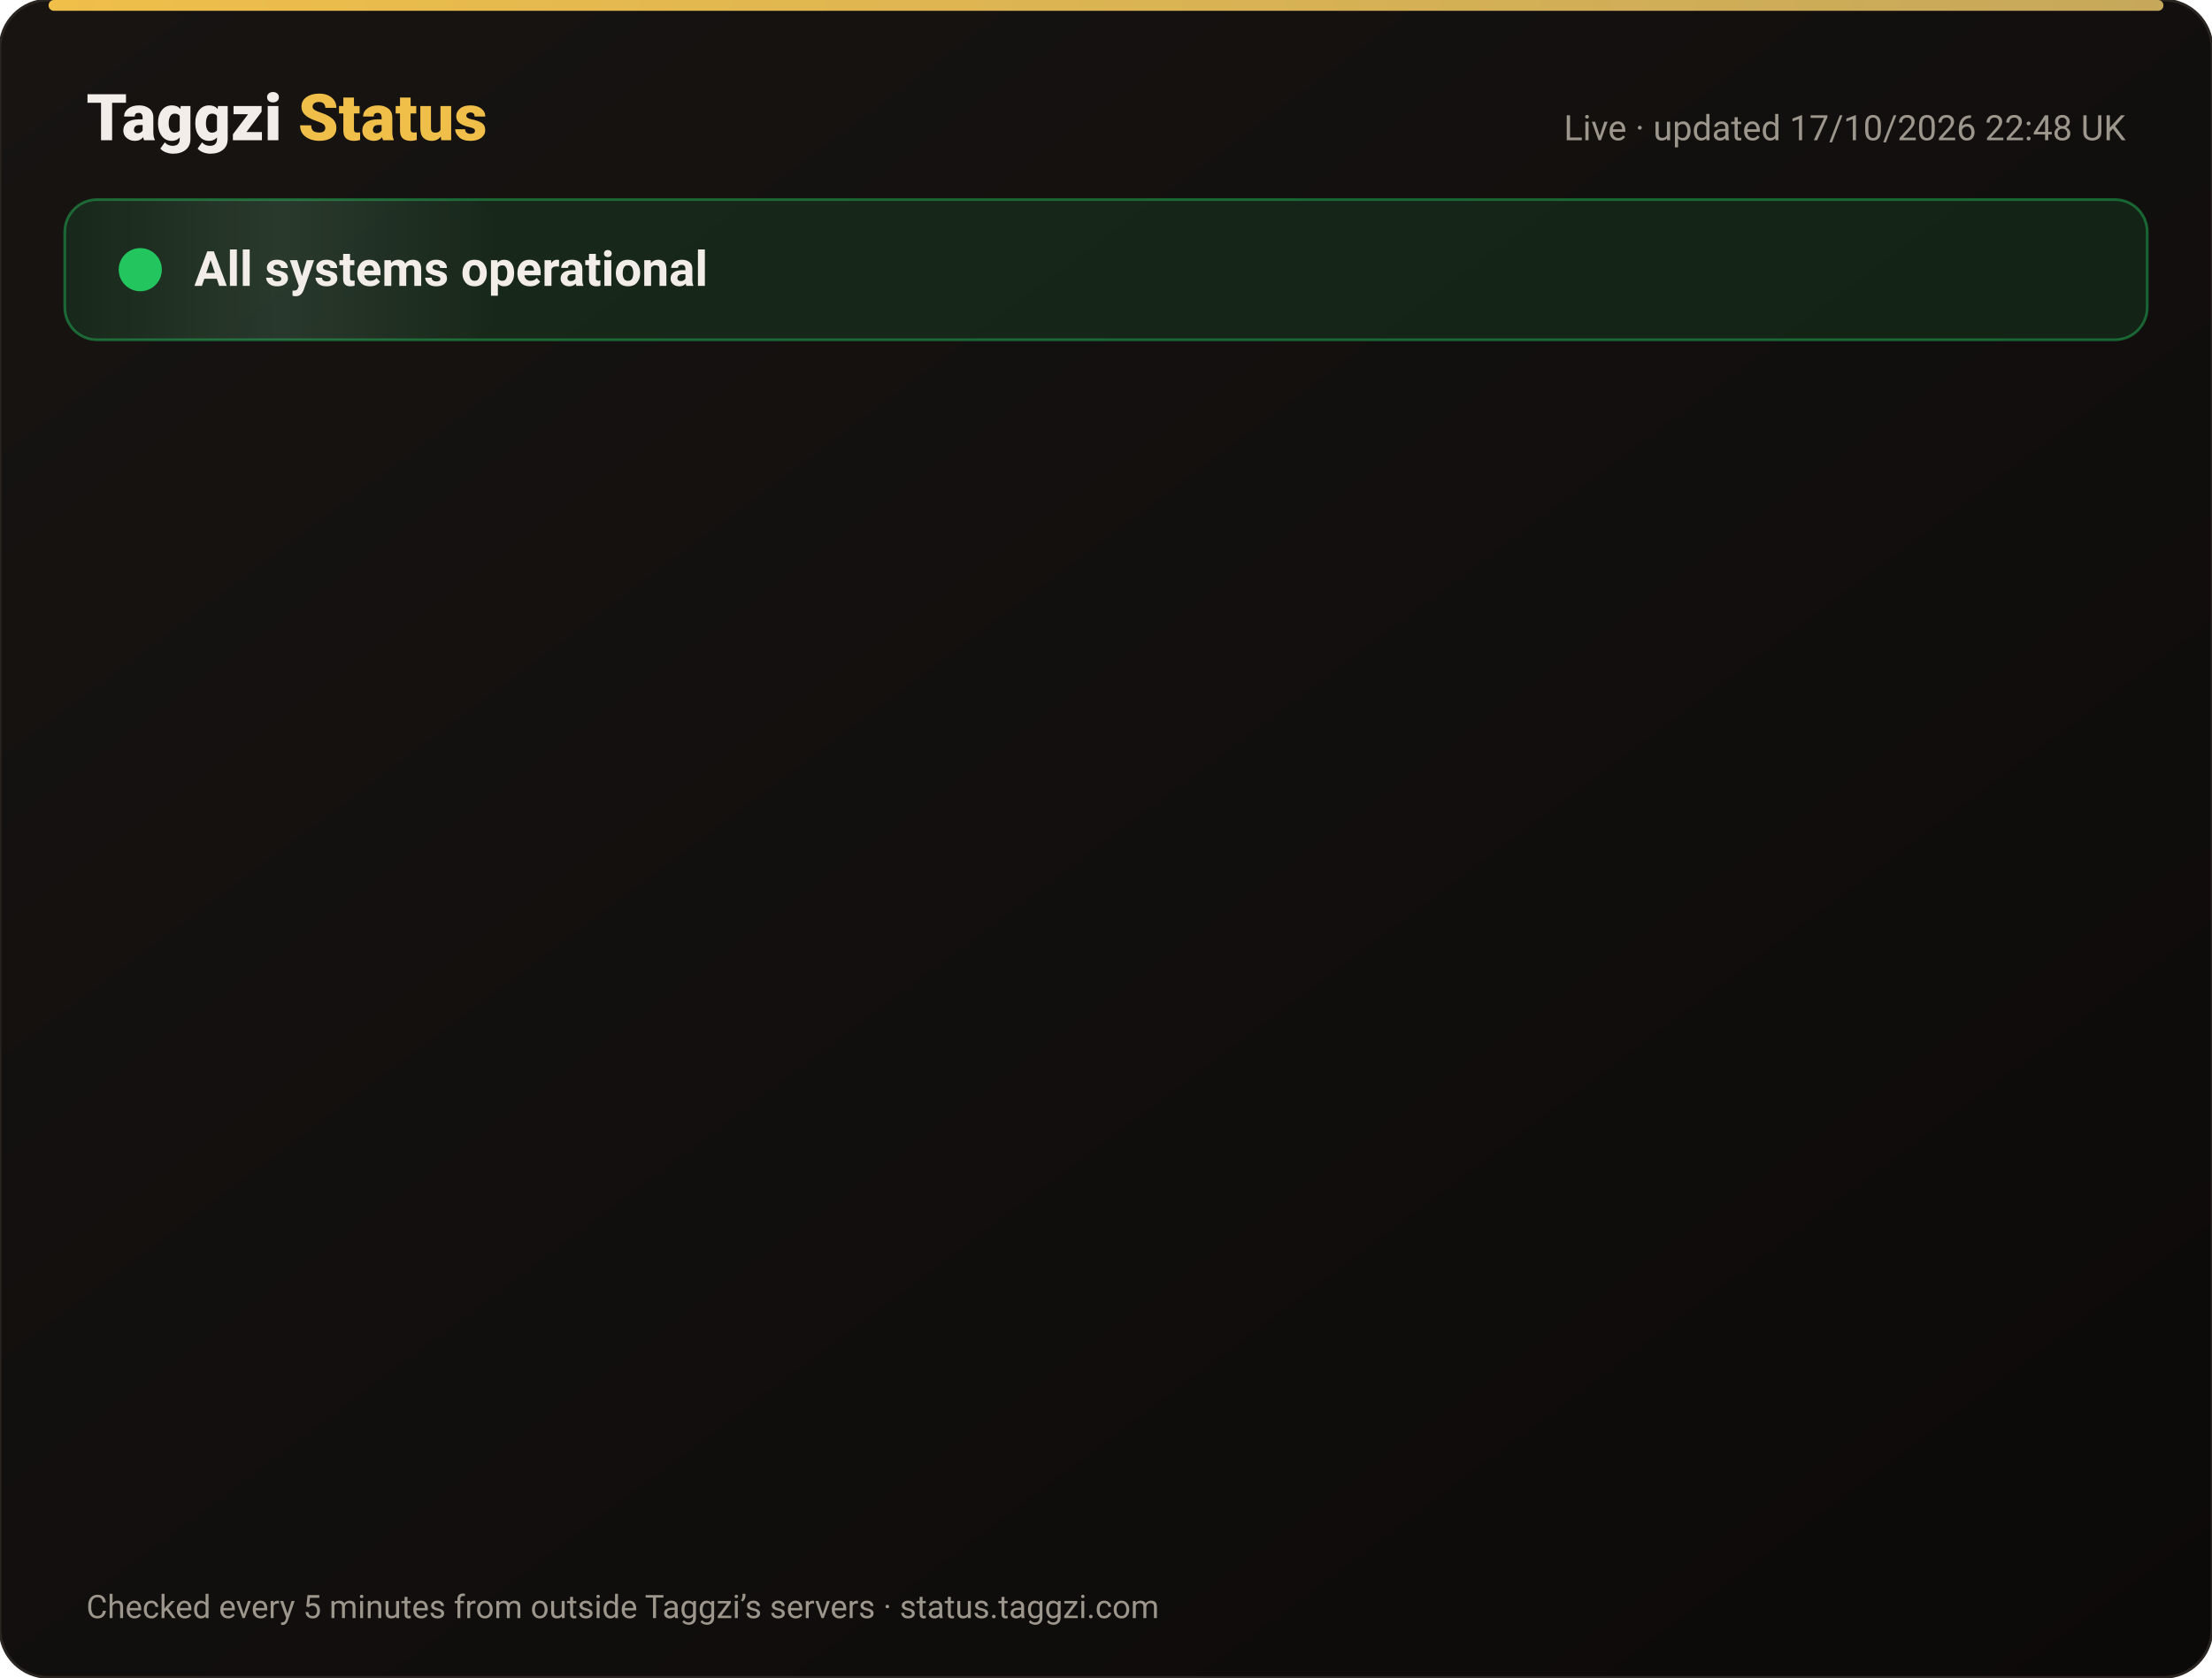
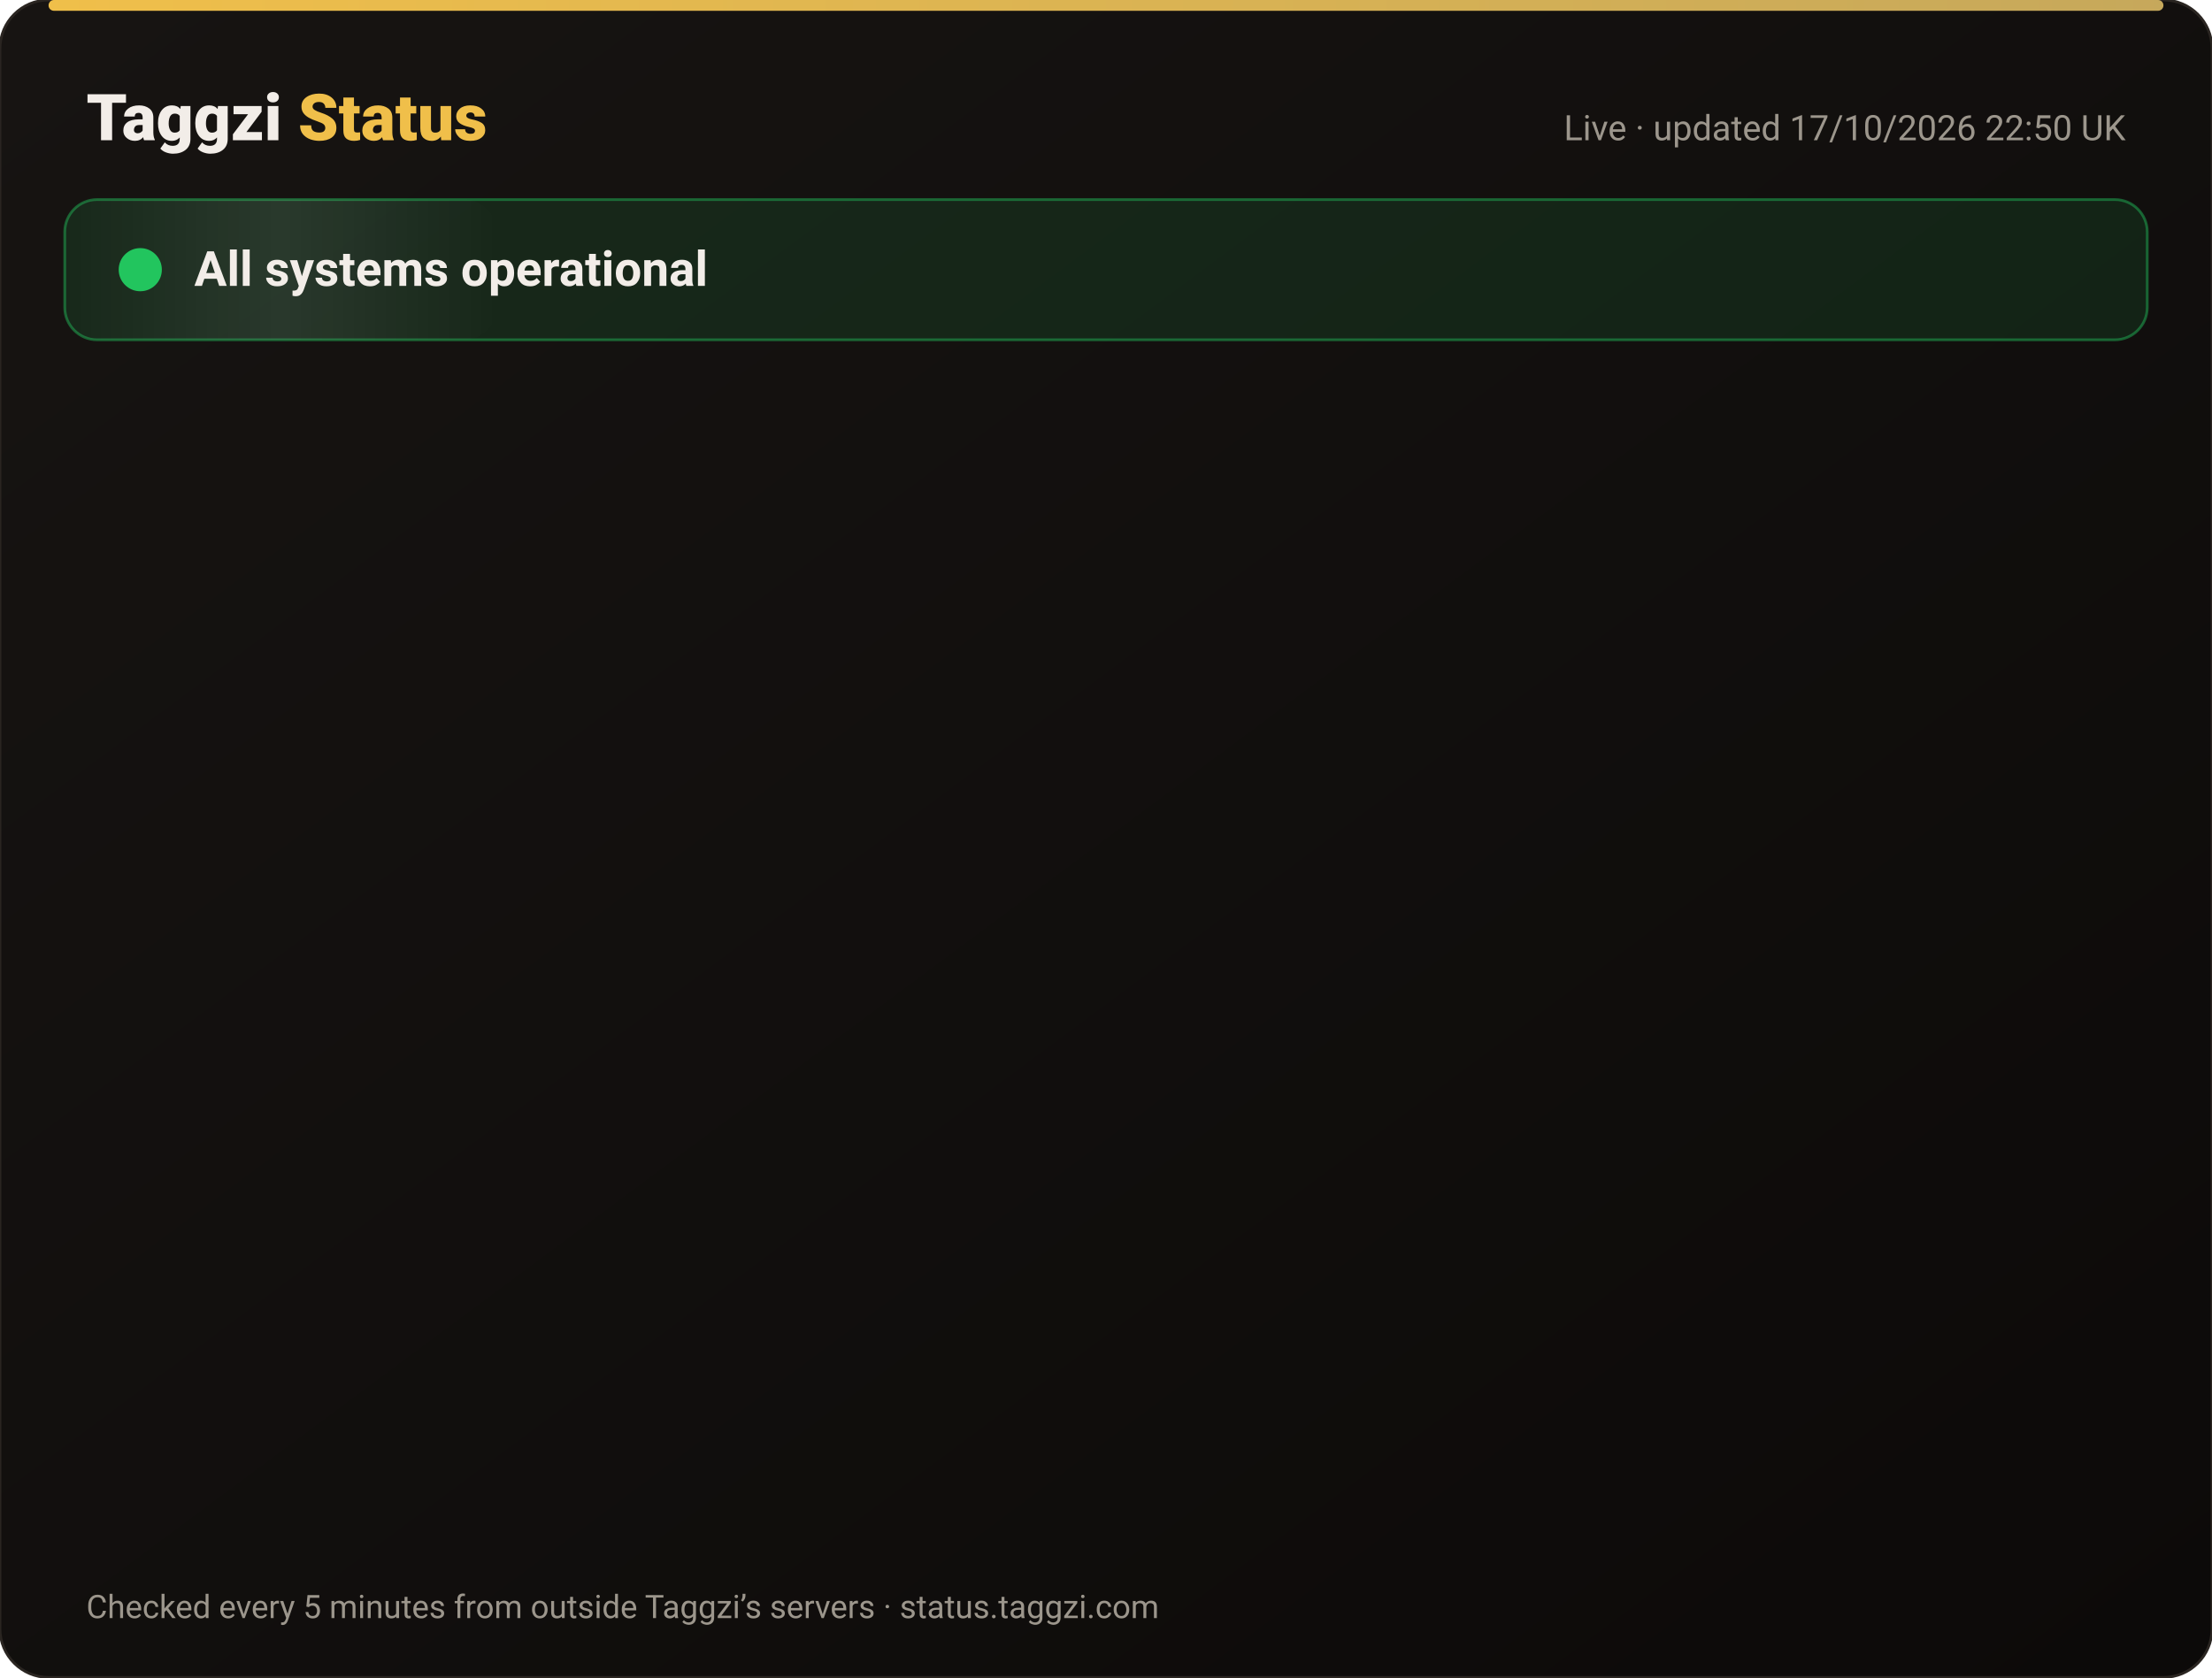
<svg xmlns="http://www.w3.org/2000/svg" width="820" height="622" viewBox="0 0 820 622" font-family="-apple-system,Segoe UI,Roboto,Helvetica,Arial,sans-serif">
  <defs>
    <linearGradient id="bg" x1="0" y1="0" x2="1" y2="1">
      <stop offset="0" stop-color="#171412" />
      <stop offset="1" stop-color="#0C0A09" />
    </linearGradient>
    <linearGradient id="gold" x1="0" x2="1">
      <stop offset="0" stop-color="#F0BF4A" />
      <stop offset="1" stop-color="#c6a85b" />
    </linearGradient>
    <linearGradient id="shine" x1="0" x2="1">
      <stop offset="0" stop-color="#fff" stop-opacity="0" />
      <stop offset=".5" stop-color="#fff" stop-opacity=".08" />
      <stop offset="1" stop-color="#fff" stop-opacity="0" />
    </linearGradient>
  </defs>
  <rect width="820" height="622" rx="18" fill="url(#bg)" stroke="#2a2521" />
  <rect x="18" y="0" width="784" height="4" rx="2" fill="url(#gold)" />
  <text x="32" y="52" font-size="24" font-weight="800" fill="#F2EDE8">Taggzi <tspan fill="#F0BF4A">Status</tspan>
  </text>
-   <text x="788" y="52" font-size="13" fill="#9C968C" text-anchor="end">Live · updated 17/10/2026 22:48 UK</text>
+   <text x="788" y="52" font-size="13" fill="#9C968C" text-anchor="end">Live · updated 17/10/2026 22:50 UK</text>
  <rect x="24" y="74" width="772" height="52" rx="12" fill="#22c55e" fill-opacity=".12" stroke="#22c55e" stroke-opacity=".45" />
  <rect x="24" y="74" width="160" height="52" rx="12" fill="url(#shine)">
    <animate attributeName="x" from="-160" to="820" dur="4s" repeatCount="indefinite" />
  </rect>
  <circle cx="52" cy="100" r="7" fill="#22c55e" />
  <circle cx="52" cy="100" r="7" fill="none" stroke="#22c55e" stroke-width="2">
    <animate attributeName="r" values="7;15;7" dur="2s" repeatCount="indefinite" />
    <animate attributeName="opacity" values=".9;0;.9" dur="2s" repeatCount="indefinite" />
  </circle>
  <text x="72" y="106" font-size="18" font-weight="700" fill="#F2EDE8">All systems operational</text>
  <g opacity="0">
    <animate attributeName="opacity" from="0" to="1" begin="0.00s" dur=".6s" fill="freeze" />
    <line x1="32" y1="188" x2="788" y2="188" stroke="#2a2521" />
    <circle cx="44" cy="166" r="6" fill="#22c55e">
      <animate attributeName="opacity" values="1;.45;1" dur="2.4s" begin="0.00s" repeatCount="indefinite" />
    </circle>
    <text x="62" y="171" font-size="15" font-weight="650" fill="#F2EDE8">Website</text>
    <text x="630" y="171" font-size="13" fill="#9C968C" text-anchor="end">100.00% uptime</text>
    <rect x="648" y="154" width="140" height="24" rx="12" fill="#22c55e" fill-opacity=".14" stroke="#22c55e" stroke-opacity=".5" />
    <text x="718" y="171" font-size="12" font-weight="700" fill="#22c55e" text-anchor="middle">Operational</text>
  </g>
  <g opacity="0">
    <animate attributeName="opacity" from="0" to="1" begin="0.15s" dur=".6s" fill="freeze" />
    <line x1="32" y1="234" x2="788" y2="234" stroke="#2a2521" />
    <circle cx="44" cy="212" r="6" fill="#22c55e">
      <animate attributeName="opacity" values="1;.45;1" dur="2.4s" begin="0.15s" repeatCount="indefinite" />
    </circle>
    <text x="62" y="217" font-size="15" font-weight="650" fill="#F2EDE8">Tag scans</text>
    <text x="630" y="217" font-size="13" fill="#9C968C" text-anchor="end">100.00% uptime</text>
    <rect x="648" y="200" width="140" height="24" rx="12" fill="#22c55e" fill-opacity=".14" stroke="#22c55e" stroke-opacity=".5" />
    <text x="718" y="217" font-size="12" font-weight="700" fill="#22c55e" text-anchor="middle">Operational</text>
  </g>
  <g opacity="0">
    <animate attributeName="opacity" from="0" to="1" begin="0.30s" dur=".6s" fill="freeze" />
    <line x1="32" y1="280" x2="788" y2="280" stroke="#2a2521" />
    <circle cx="44" cy="258" r="6" fill="#22c55e">
      <animate attributeName="opacity" values="1;.45;1" dur="2.4s" begin="0.30s" repeatCount="indefinite" />
    </circle>
    <text x="62" y="263" font-size="15" font-weight="650" fill="#F2EDE8">Manual tag lookup</text>
    <text x="630" y="263" font-size="13" fill="#9C968C" text-anchor="end">100.00% uptime</text>
    <rect x="648" y="246" width="140" height="24" rx="12" fill="#22c55e" fill-opacity=".14" stroke="#22c55e" stroke-opacity=".5" />
    <text x="718" y="263" font-size="12" font-weight="700" fill="#22c55e" text-anchor="middle">Operational</text>
  </g>
  <g opacity="0">
    <animate attributeName="opacity" from="0" to="1" begin="0.45s" dur=".6s" fill="freeze" />
    <line x1="32" y1="326" x2="788" y2="326" stroke="#2a2521" />
    <circle cx="44" cy="304" r="6" fill="#22c55e">
      <animate attributeName="opacity" values="1;.45;1" dur="2.4s" begin="0.45s" repeatCount="indefinite" />
    </circle>
    <text x="62" y="309" font-size="15" font-weight="650" fill="#F2EDE8">App &amp; login</text>
    <text x="630" y="309" font-size="13" fill="#9C968C" text-anchor="end">100.00% uptime</text>
    <rect x="648" y="292" width="140" height="24" rx="12" fill="#22c55e" fill-opacity=".14" stroke="#22c55e" stroke-opacity=".5" />
    <text x="718" y="309" font-size="12" font-weight="700" fill="#22c55e" text-anchor="middle">Operational</text>
  </g>
  <g opacity="0">
    <animate attributeName="opacity" from="0" to="1" begin="0.60s" dur=".6s" fill="freeze" />
    <line x1="32" y1="372" x2="788" y2="372" stroke="#2a2521" />
    <circle cx="44" cy="350" r="6" fill="#22c55e">
      <animate attributeName="opacity" values="1;.45;1" dur="2.4s" begin="0.60s" repeatCount="indefinite" />
    </circle>
    <text x="62" y="355" font-size="15" font-weight="650" fill="#F2EDE8">Community alerts</text>
    <text x="630" y="355" font-size="13" fill="#9C968C" text-anchor="end">100.00% uptime</text>
    <rect x="648" y="338" width="140" height="24" rx="12" fill="#22c55e" fill-opacity=".14" stroke="#22c55e" stroke-opacity=".5" />
    <text x="718" y="355" font-size="12" font-weight="700" fill="#22c55e" text-anchor="middle">Operational</text>
  </g>
  <g opacity="0">
    <animate attributeName="opacity" from="0" to="1" begin="0.75s" dur=".6s" fill="freeze" />
    <line x1="32" y1="418" x2="788" y2="418" stroke="#2a2521" />
    <circle cx="44" cy="396" r="6" fill="#22c55e">
      <animate attributeName="opacity" values="1;.45;1" dur="2.4s" begin="0.75s" repeatCount="indefinite" />
    </circle>
    <text x="62" y="401" font-size="15" font-weight="650" fill="#F2EDE8">Private calling</text>
    <text x="630" y="401" font-size="13" fill="#9C968C" text-anchor="end">100.00% uptime</text>
    <rect x="648" y="384" width="140" height="24" rx="12" fill="#22c55e" fill-opacity=".14" stroke="#22c55e" stroke-opacity=".5" />
    <text x="718" y="401" font-size="12" font-weight="700" fill="#22c55e" text-anchor="middle">Operational</text>
  </g>
  <g opacity="0">
    <animate attributeName="opacity" from="0" to="1" begin="0.90s" dur=".6s" fill="freeze" />
    <line x1="32" y1="464" x2="788" y2="464" stroke="#2a2521" />
    <circle cx="44" cy="442" r="6" fill="#22c55e">
      <animate attributeName="opacity" values="1;.45;1" dur="2.4s" begin="0.90s" repeatCount="indefinite" />
    </circle>
    <text x="62" y="447" font-size="15" font-weight="650" fill="#F2EDE8">Payments</text>
    <text x="630" y="447" font-size="13" fill="#9C968C" text-anchor="end">99.98% uptime</text>
    <rect x="648" y="430" width="140" height="24" rx="12" fill="#22c55e" fill-opacity=".14" stroke="#22c55e" stroke-opacity=".5" />
    <text x="718" y="447" font-size="12" font-weight="700" fill="#22c55e" text-anchor="middle">Operational</text>
  </g>
  <g opacity="0">
    <animate attributeName="opacity" from="0" to="1" begin="1.05s" dur=".6s" fill="freeze" />
    <line x1="32" y1="510" x2="788" y2="510" stroke="#2a2521" />
    <circle cx="44" cy="488" r="6" fill="#22c55e">
      <animate attributeName="opacity" values="1;.45;1" dur="2.4s" begin="1.05s" repeatCount="indefinite" />
    </circle>
    <text x="62" y="493" font-size="15" font-weight="650" fill="#F2EDE8">Email &amp; support</text>
    <text x="630" y="493" font-size="13" fill="#9C968C" text-anchor="end">100.00% uptime</text>
    <rect x="648" y="476" width="140" height="24" rx="12" fill="#22c55e" fill-opacity=".14" stroke="#22c55e" stroke-opacity=".5" />
    <text x="718" y="493" font-size="12" font-weight="700" fill="#22c55e" text-anchor="middle">Operational</text>
  </g>
  <g opacity="0">
    <animate attributeName="opacity" from="0" to="1" begin="1.20s" dur=".6s" fill="freeze" />
    <line x1="32" y1="556" x2="788" y2="556" stroke="#2a2521" />
    <circle cx="44" cy="534" r="6" fill="#22c55e">
      <animate attributeName="opacity" values="1;.45;1" dur="2.4s" begin="1.20s" repeatCount="indefinite" />
    </circle>
    <text x="62" y="539" font-size="15" font-weight="650" fill="#F2EDE8">Secure connection (SSL)</text>
    <text x="630" y="539" font-size="13" fill="#9C968C" text-anchor="end">100.00% uptime</text>
    <rect x="648" y="522" width="140" height="24" rx="12" fill="#22c55e" fill-opacity=".14" stroke="#22c55e" stroke-opacity=".5" />
    <text x="718" y="539" font-size="12" font-weight="700" fill="#22c55e" text-anchor="middle">Operational</text>
  </g>
  <text x="32" y="600" font-size="12" fill="#9C968C">Checked every 5 minutes from outside Taggzi’s servers · status.taggzi.com</text>
</svg>
